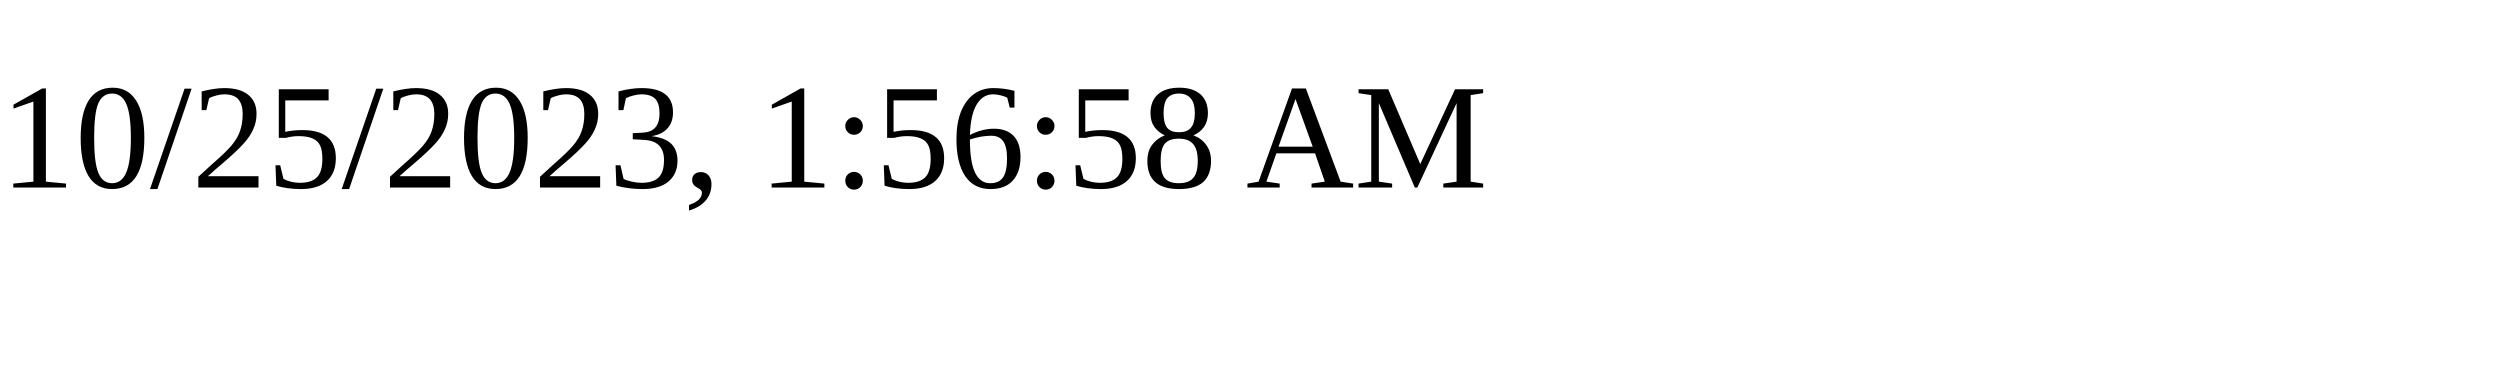
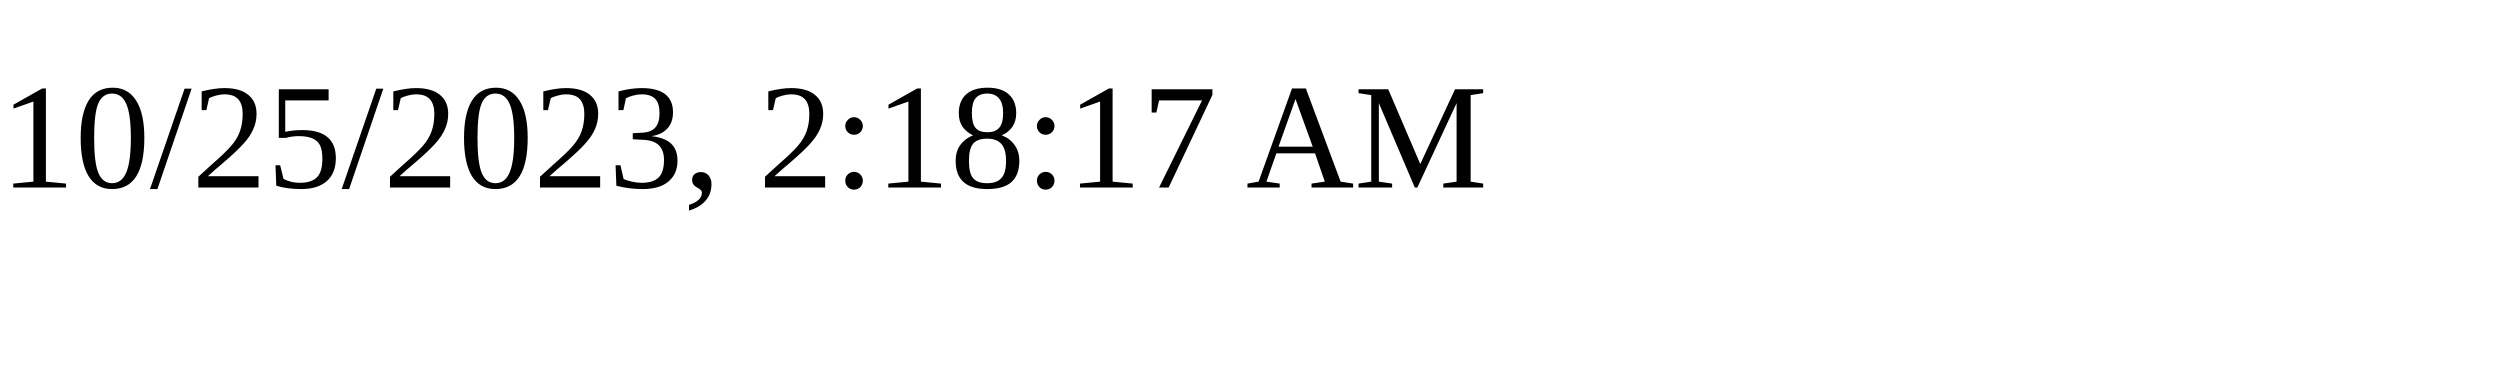
<svg xmlns="http://www.w3.org/2000/svg" height="30" width="200">
-   <text x="0" y="15">10/25/2023, 1:56:58 AM</text>
+   <text x="0" y="15">10/25/2023, 2:18:17 AM</text>
</svg>
